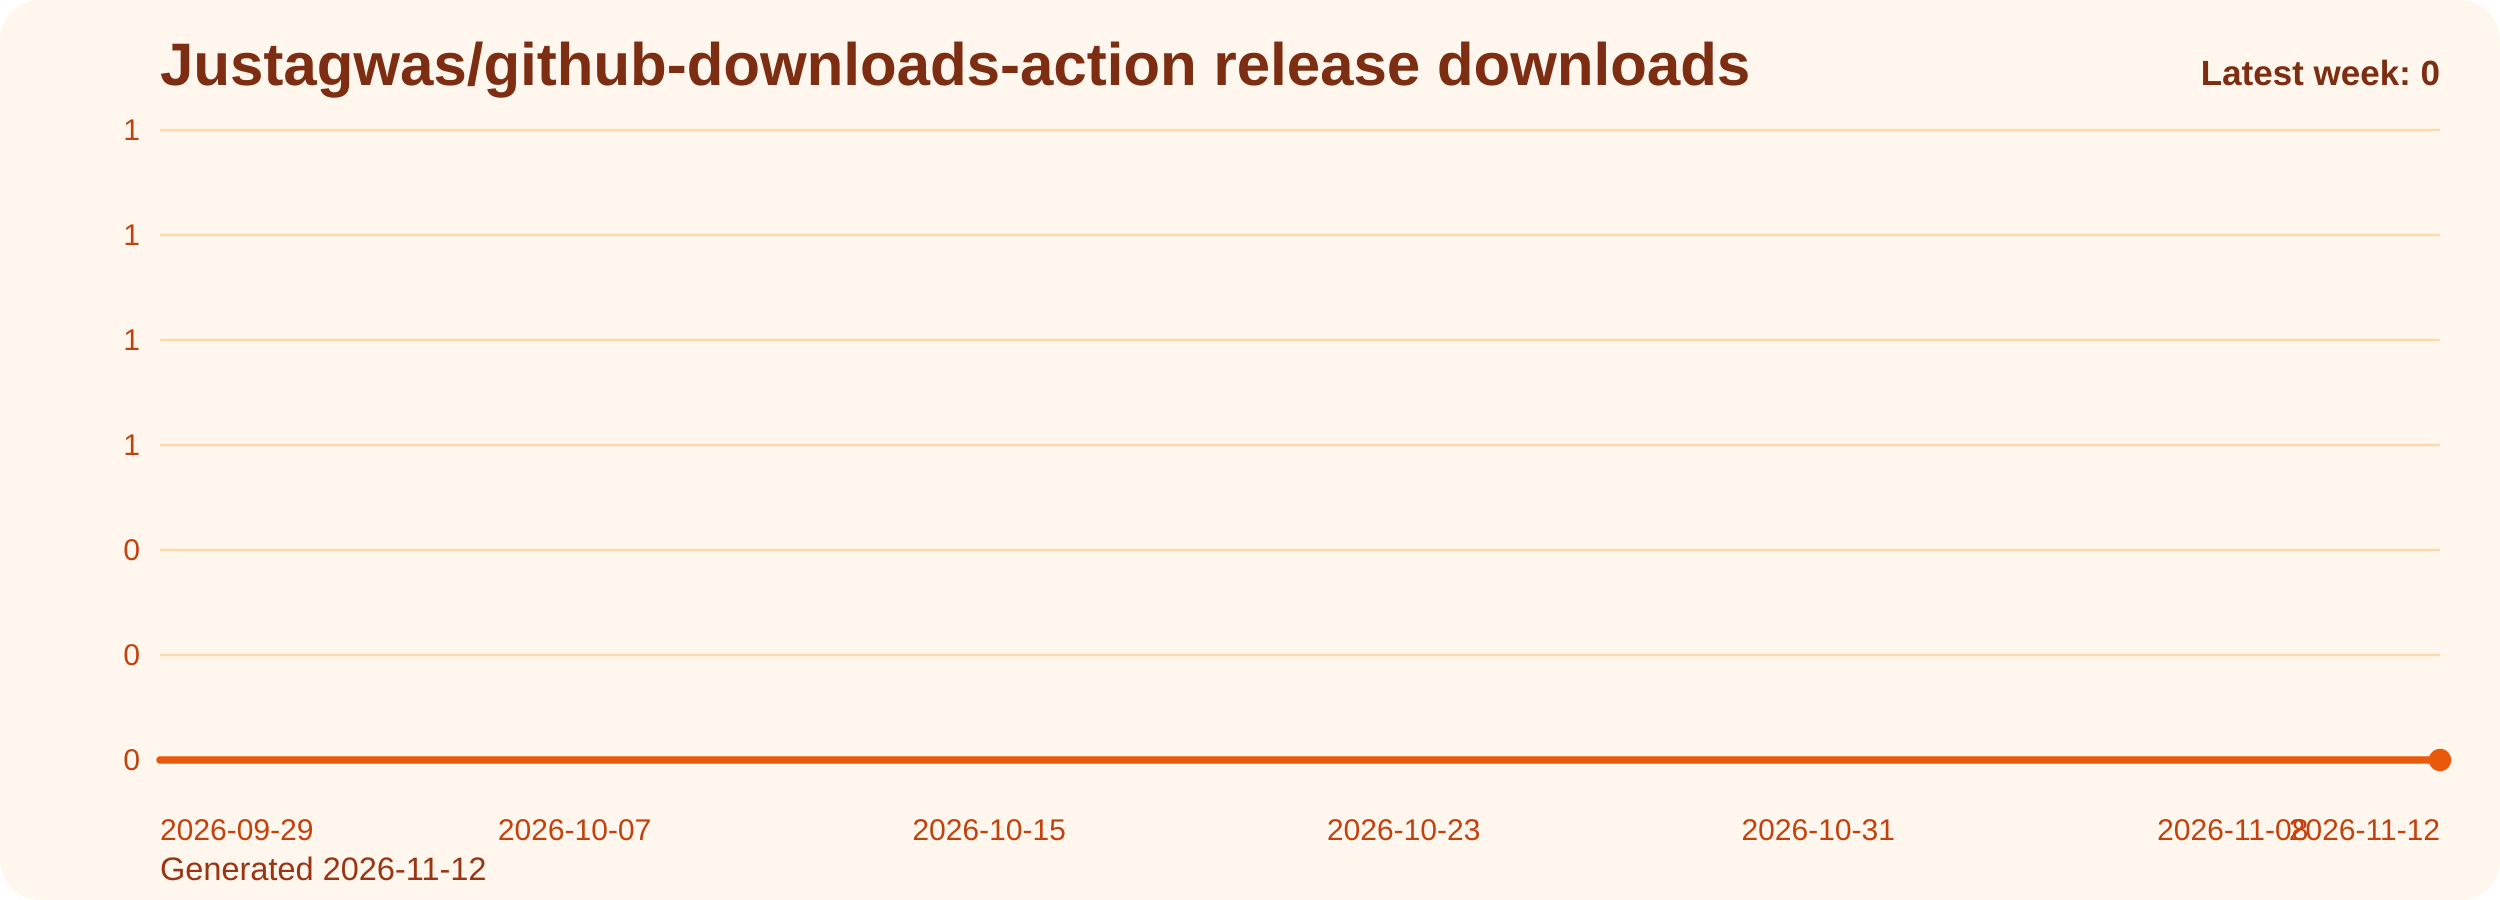
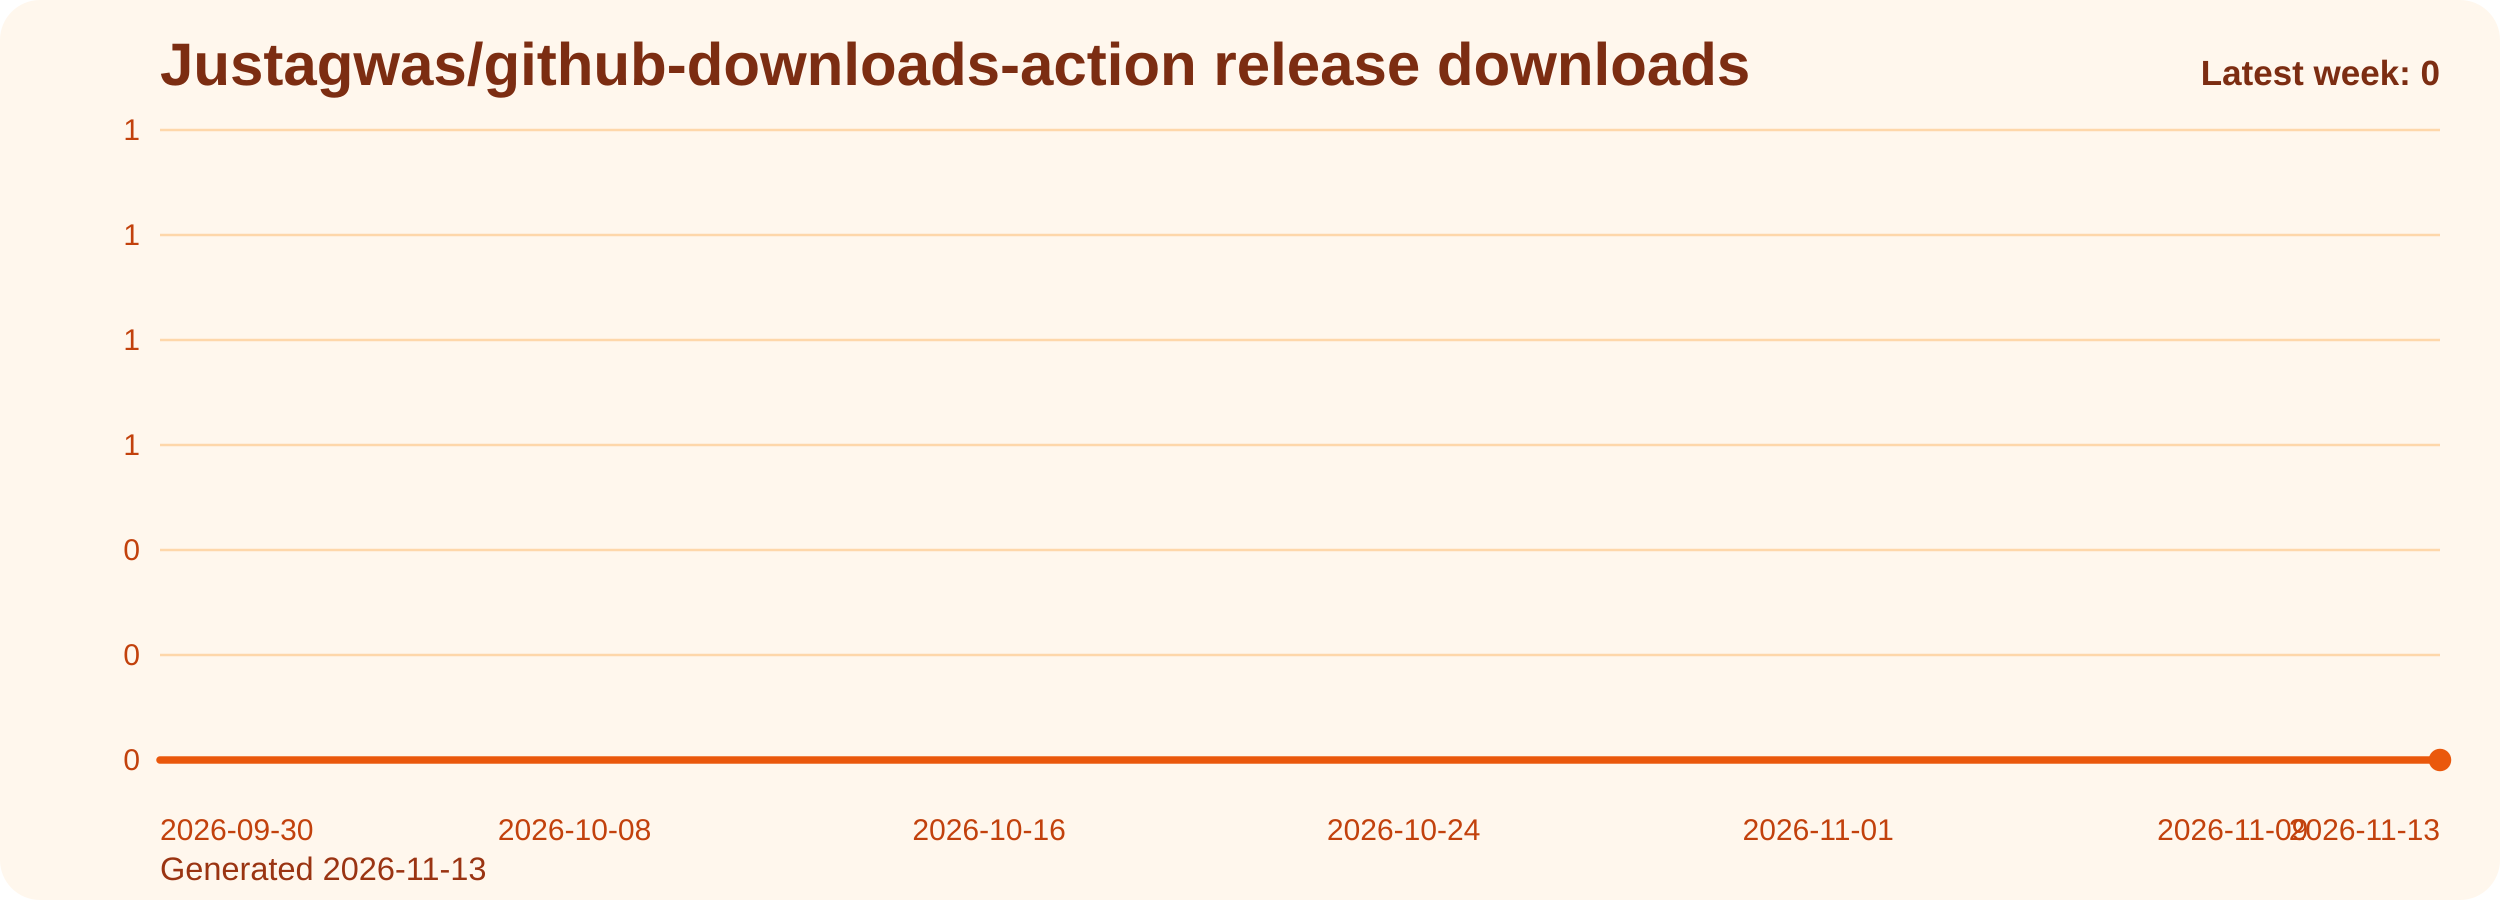
<svg xmlns="http://www.w3.org/2000/svg" viewBox="0 0 1000 360" role="img" aria-label="Justagwas/github-downloads-action release downloads chart">
  <defs>
    <linearGradient id="fill-weekly-orange" x1="0" y1="0" x2="0" y2="1">
      <stop offset="0%" stop-color="#f97316" stop-opacity="0.32" />
      <stop offset="100%" stop-color="#f97316" stop-opacity="0.05" />
    </linearGradient>
    <style>
      .bg { fill: #fff7ed; }
      .title { font: 700 24px Arial, sans-serif; fill: #7c2d12; }
      .sub { font: 400 13px Arial, sans-serif; fill: #9a3412; }
      .grid { stroke: #fed7aa; stroke-width: 1; }
      .axis { font: 400 12px Arial, sans-serif; fill: #c2410c; }
      .line { fill: none; stroke: #ea580c; stroke-width: 3; stroke-linecap: round; stroke-linejoin: round; }
      .dot { fill: #ea580c; }
      .value { font: 600 11px Arial, sans-serif; fill: #9a3412; }
      .latest { font: 700 14px Arial, sans-serif; fill: #7c2d12; }
    </style>
  </defs>
  <rect class="bg" x="0" y="0" width="1000" height="360" rx="16" />
  <text class="title" x="64" y="34">Justagwas/github-downloads-action release downloads</text>
-   <text class="sub" x="64" y="352">Generated 2026-11-12</text>
+   <text class="sub" x="64" y="352">Generated 2026-11-13</text>
  <line x1="64" y1="52.00" x2="976" y2="52.00" class="grid" />
  <text x="56" y="56.00" text-anchor="end" class="axis">1</text>
  <line x1="64" y1="94.00" x2="976" y2="94.00" class="grid" />
  <text x="56" y="98.00" text-anchor="end" class="axis">1</text>
  <line x1="64" y1="136.00" x2="976" y2="136.00" class="grid" />
  <text x="56" y="140.00" text-anchor="end" class="axis">1</text>
  <line x1="64" y1="178.00" x2="976" y2="178.00" class="grid" />
  <text x="56" y="182.00" text-anchor="end" class="axis">1</text>
  <line x1="64" y1="220.00" x2="976" y2="220.00" class="grid" />
  <text x="56" y="224.00" text-anchor="end" class="axis">0</text>
  <line x1="64" y1="262.00" x2="976" y2="262.00" class="grid" />
  <text x="56" y="266.00" text-anchor="end" class="axis">0</text>
  <line x1="64" y1="304.00" x2="976" y2="304.00" class="grid" />
  <text x="56" y="308.00" text-anchor="end" class="axis">0</text>
  <path d="M 64.00 304 L 64.00 304.00 L 84.73 304.00 L 105.45 304.00 L 126.18 304.00 L 146.91 304.00 L 167.64 304.00 L 188.36 304.00 L 209.09 304.00 L 229.82 304.00 L 250.55 304.00 L 271.27 304.00 L 292.00 304.00 L 312.73 304.00 L 333.45 304.00 L 354.18 304.00 L 374.91 304.00 L 395.64 304.00 L 416.36 304.00 L 437.09 304.00 L 457.82 304.00 L 478.55 304.00 L 499.27 304.00 L 520.00 304.00 L 540.73 304.00 L 561.45 304.00 L 582.18 304.00 L 602.91 304.00 L 623.64 304.00 L 644.36 304.00 L 665.09 304.00 L 685.82 304.00 L 706.55 304.00 L 727.27 304.00 L 748.00 304.00 L 768.73 304.00 L 789.45 304.00 L 810.18 304.00 L 830.91 304.00 L 851.64 304.00 L 872.36 304.00 L 893.09 304.00 L 913.82 304.00 L 934.55 304.00 L 955.27 304.00 L 976.00 304.00 L 976.00 304 Z" fill="url(#fill-weekly-orange)" />
  <polyline class="line" points="64.00,304.00 84.73,304.00 105.45,304.00 126.18,304.00 146.91,304.00 167.64,304.00 188.36,304.00 209.09,304.00 229.82,304.00 250.55,304.00 271.27,304.00 292.00,304.00 312.73,304.00 333.45,304.00 354.18,304.00 374.91,304.00 395.64,304.00 416.36,304.00 437.09,304.00 457.82,304.00 478.55,304.00 499.27,304.00 520.00,304.00 540.73,304.00 561.45,304.00 582.18,304.00 602.91,304.00 623.64,304.00 644.36,304.00 665.09,304.00 685.82,304.00 706.55,304.00 727.27,304.00 748.00,304.00 768.73,304.00 789.45,304.00 810.18,304.00 830.91,304.00 851.64,304.00 872.36,304.00 893.09,304.00 913.82,304.00 934.55,304.00 955.27,304.00 976.00,304.00" />
  <circle class="dot" cx="976.00" cy="304.00" r="4.5" />
-   <text class="axis" x="64.00" y="336" text-anchor="start">2026-09-29</text>
-   <text class="axis" x="229.82" y="336" text-anchor="middle">2026-10-07</text>
-   <text class="axis" x="395.64" y="336" text-anchor="middle">2026-10-15</text>
-   <text class="axis" x="561.45" y="336" text-anchor="middle">2026-10-23</text>
-   <text class="axis" x="727.27" y="336" text-anchor="middle">2026-10-31</text>
-   <text class="axis" x="893.09" y="336" text-anchor="middle">2026-11-08</text>
-   <text class="axis" x="976.00" y="336" text-anchor="end">2026-11-12</text>
+   <text class="axis" x="64.00" y="336" text-anchor="start">2026-09-30</text>
+   <text class="axis" x="229.82" y="336" text-anchor="middle">2026-10-08</text>
+   <text class="axis" x="395.64" y="336" text-anchor="middle">2026-10-16</text>
+   <text class="axis" x="561.45" y="336" text-anchor="middle">2026-10-24</text>
+   <text class="axis" x="727.27" y="336" text-anchor="middle">2026-11-01</text>
+   <text class="axis" x="893.09" y="336" text-anchor="middle">2026-11-09</text>
+   <text class="axis" x="976.00" y="336" text-anchor="end">2026-11-13</text>
  <text class="latest" x="976" y="34" text-anchor="end">Latest week: 0</text>
</svg>
